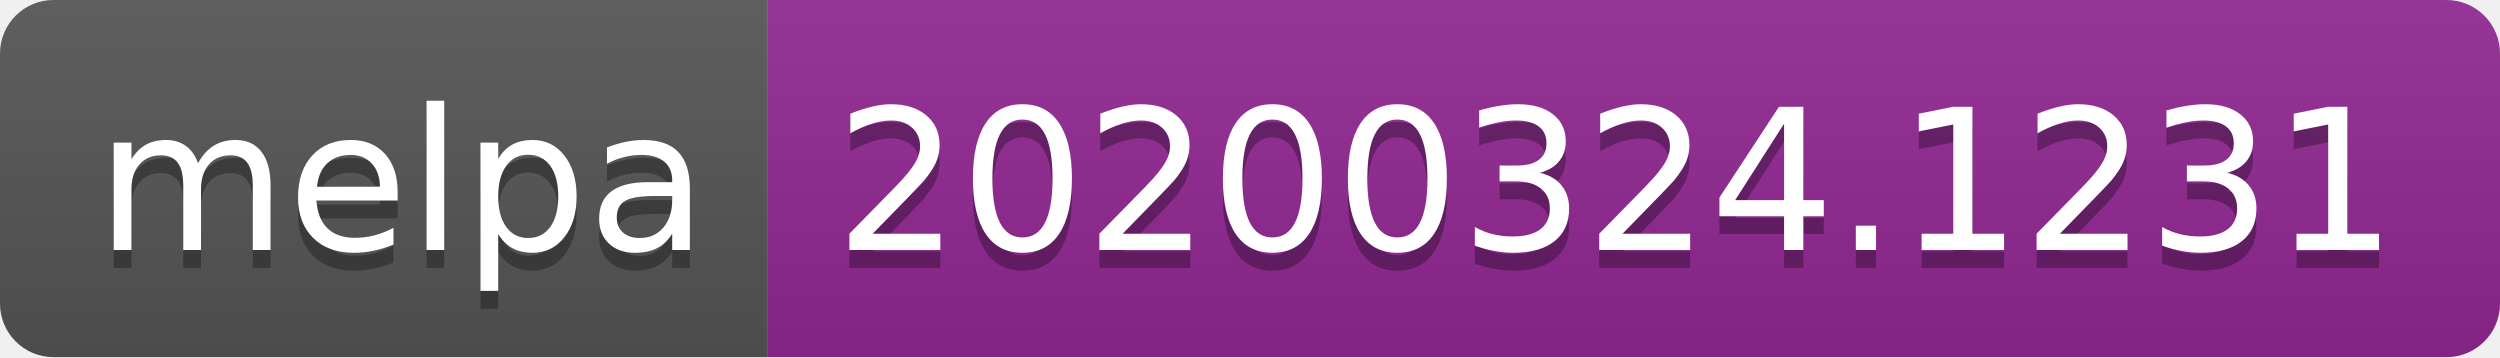
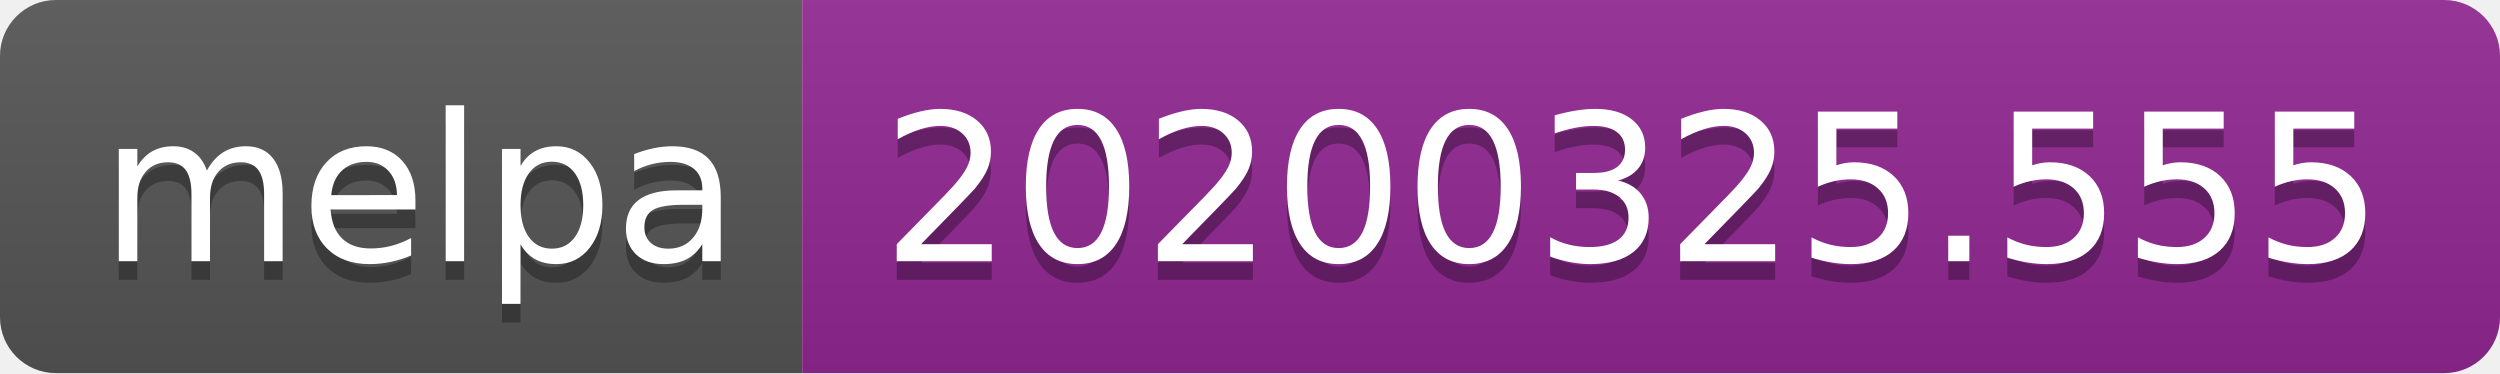
- <svg xmlns="http://www.w3.org/2000/svg" width="140" height="20">
+ <svg xmlns="http://www.w3.org/2000/svg" width="134" height="20">
  <linearGradient id="b" x2="0" y2="100%">
    <stop offset="0" stop-color="#bbb" stop-opacity=".1" />
    <stop offset="1" stop-opacity=".1" />
  </linearGradient>
  <clipPath id="a">
-     <rect width="140" height="20" rx="3" fill="#fff" />
+     <rect width="134" height="20" rx="3" fill="#fff" />
  </clipPath>
  <g clip-path="url(#a)">
    <path fill="#555" d="M0 0h43v20H0z" />
-     <path fill="#922793" d="M43 0h97v20H43z" />
-     <path fill="url(#b)" d="M0 0h140v20H0z" />
+     <path fill="#922793" d="M43 0h91v20H43z" />
+     <path fill="url(#b)" d="M0 0h134v20H0z" />
  </g>
  <g fill="#fff" text-anchor="middle" font-family="DejaVu Sans,Verdana,Geneva,sans-serif" font-size="110">
    <text x="225" y="150" fill="#010101" fill-opacity=".3" transform="scale(.1)" textLength="330">melpa</text>
    <text x="225" y="140" transform="scale(.1)" textLength="330">melpa</text>
-     <text x="905" y="150" fill="#010101" fill-opacity=".3" transform="scale(.1)" textLength="870">20200324.1231</text>
-     <text x="905" y="140" transform="scale(.1)" textLength="870">20200324.1231</text>
+     <text x="875" y="150" fill="#010101" fill-opacity=".3" transform="scale(.1)" textLength="810">20200325.555</text>
+     <text x="875" y="140" transform="scale(.1)" textLength="810">20200325.555</text>
  </g>
</svg>
